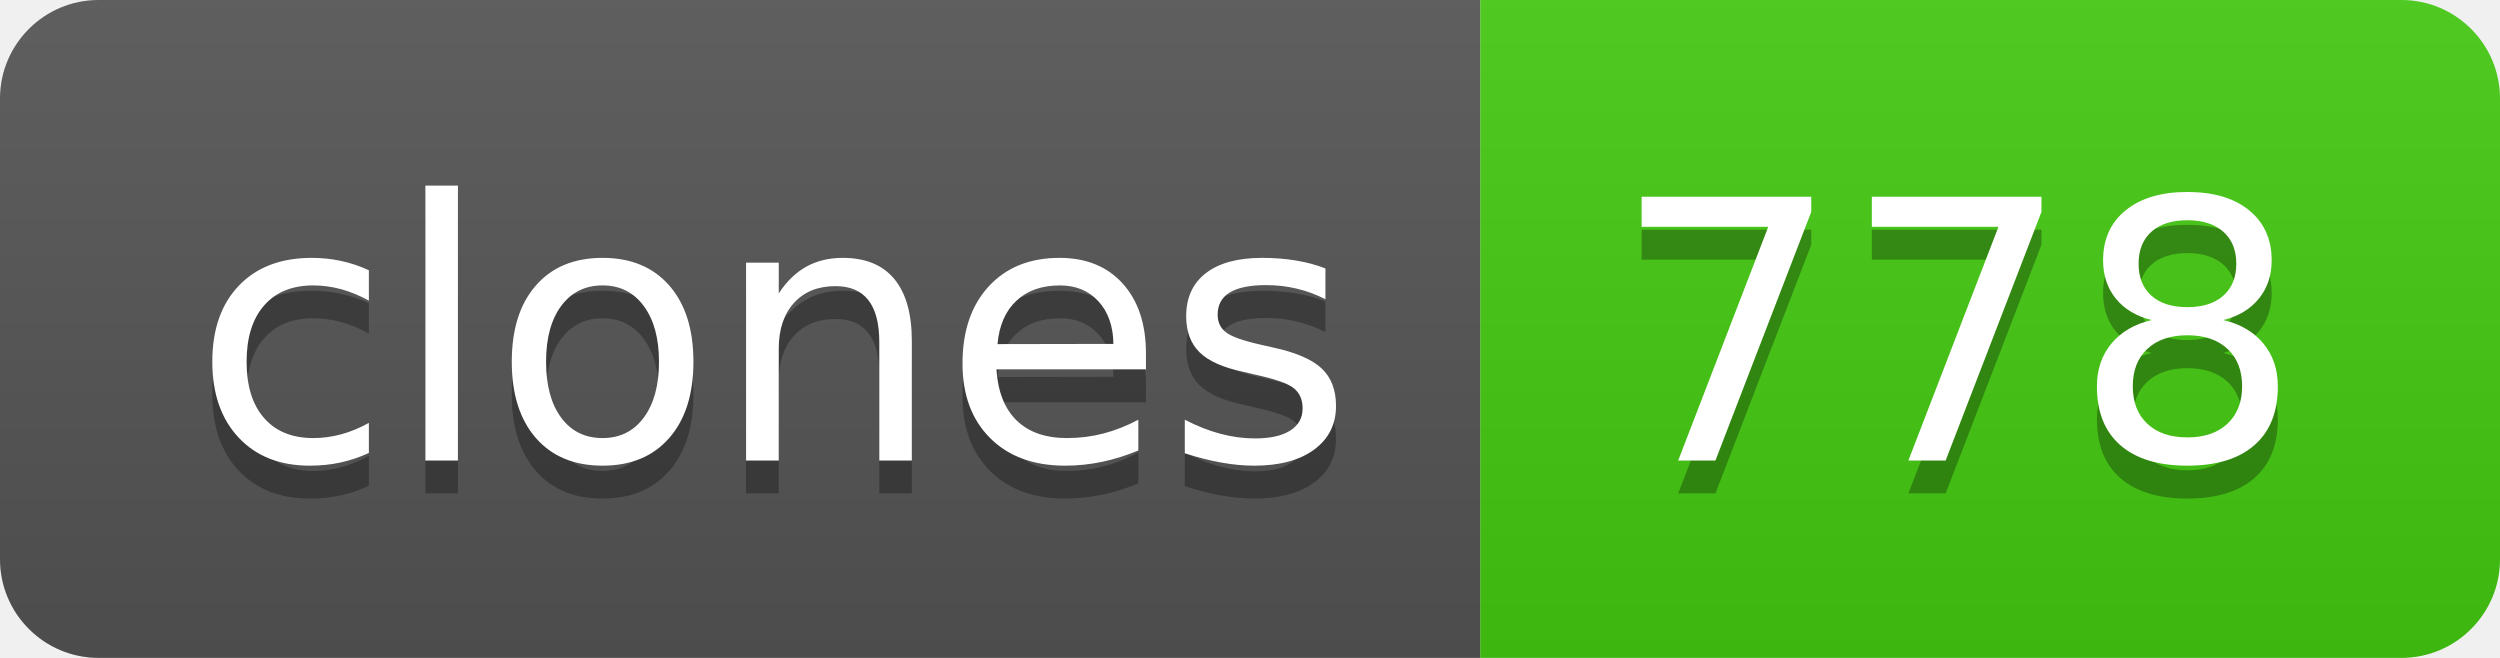
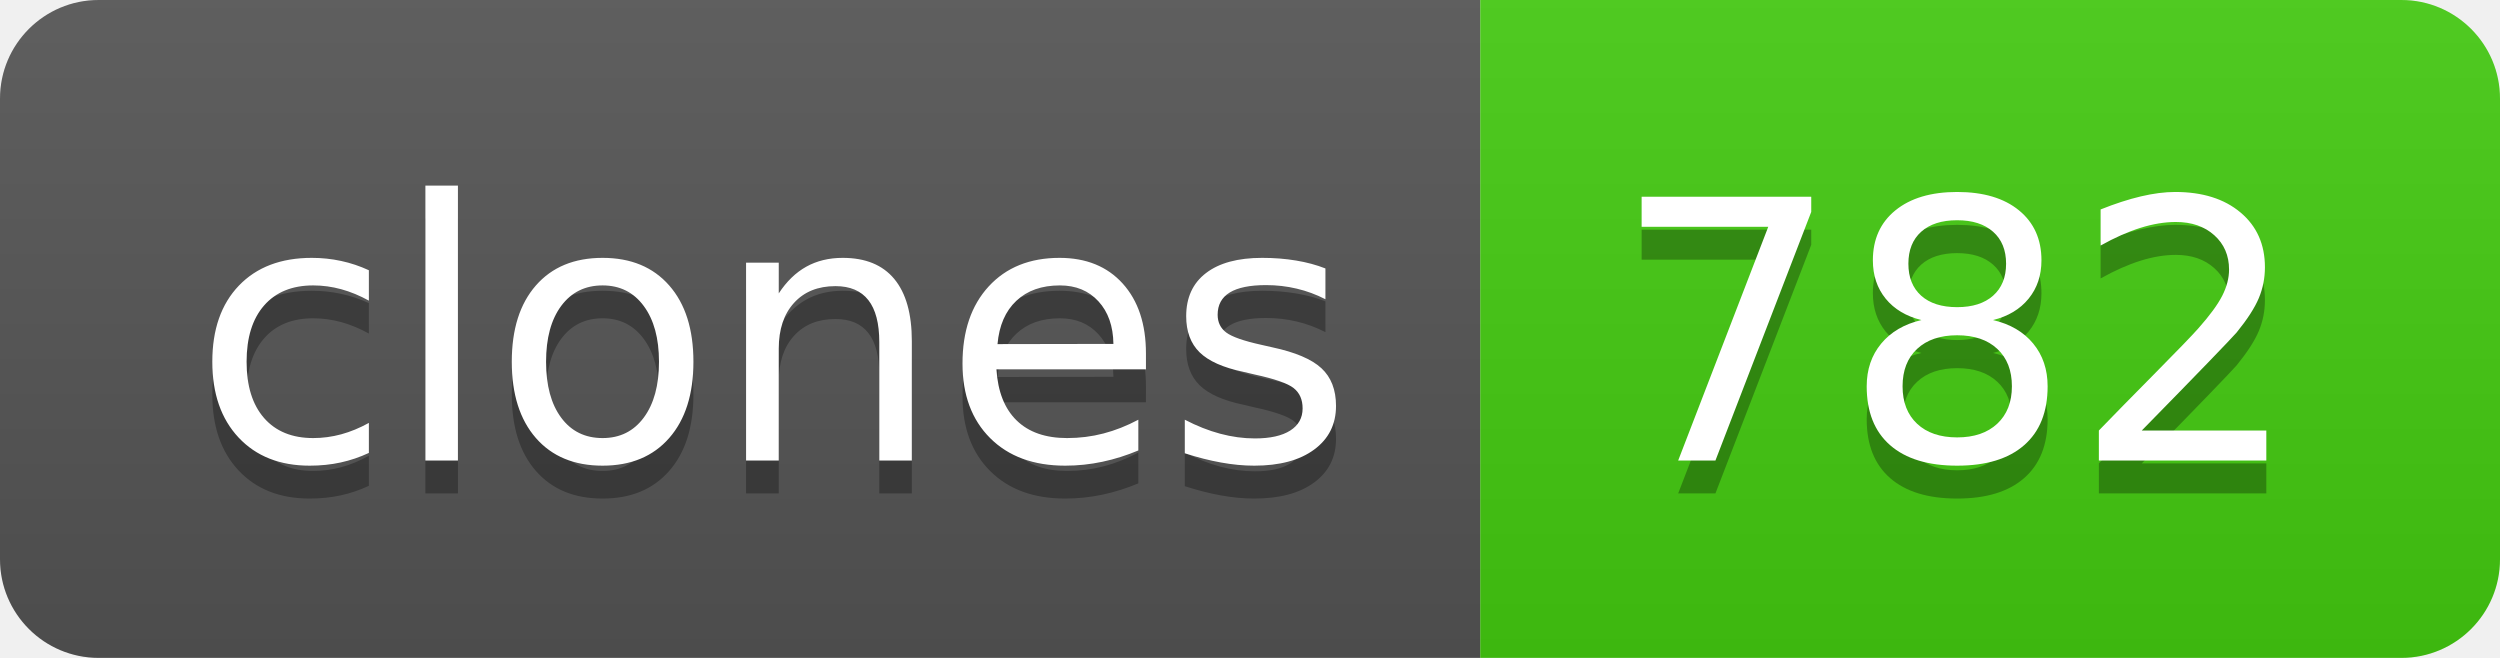
- <svg xmlns="http://www.w3.org/2000/svg" width="76" height="20" role="img" aria-label="clones: 778">
+ <svg xmlns="http://www.w3.org/2000/svg" width="76" height="20" role="img" aria-label="clones: 782">
  <linearGradient id="s" x2="0" y2="100%">
    <stop offset="0" stop-color="#bbb" stop-opacity=".1" />
    <stop offset="1" stop-opacity=".1" />
  </linearGradient>
  <clipPath id="r">
    <rect width="76" height="20" rx="3" fill="#fff" />
  </clipPath>
  <g clip-path="url(#r)">
    <rect width="45" height="20" fill="#555" />
    <rect x="45" width="31" height="20" fill="#4c1" />
    <rect width="76" height="20" fill="url(#s)" />
  </g>
  <g fill="#fff" text-anchor="middle" font-family="Verdana,Geneva,DejaVu Sans,sans-serif" text-rendering="geometricPrecision" font-size="110">
    <text aria-hidden="true" x="235" y="150" fill="#010101" fill-opacity=".3" transform="scale(.1)" textLength="350">clones</text>
    <text x="235" y="140" transform="scale(.1)" fill="#fff" textLength="350">clones</text>
-     <text aria-hidden="true" x="595" y="150" fill="#010101" fill-opacity=".3" transform="scale(.1)" textLength="210">778</text>
-     <text x="595" y="140" transform="scale(.1)" fill="#fff" textLength="210">778</text>
+     <text aria-hidden="true" x="595" y="150" fill="#010101" fill-opacity=".3" transform="scale(.1)" textLength="210">782</text>
+     <text x="595" y="140" transform="scale(.1)" fill="#fff" textLength="210">782</text>
  </g>
</svg>
